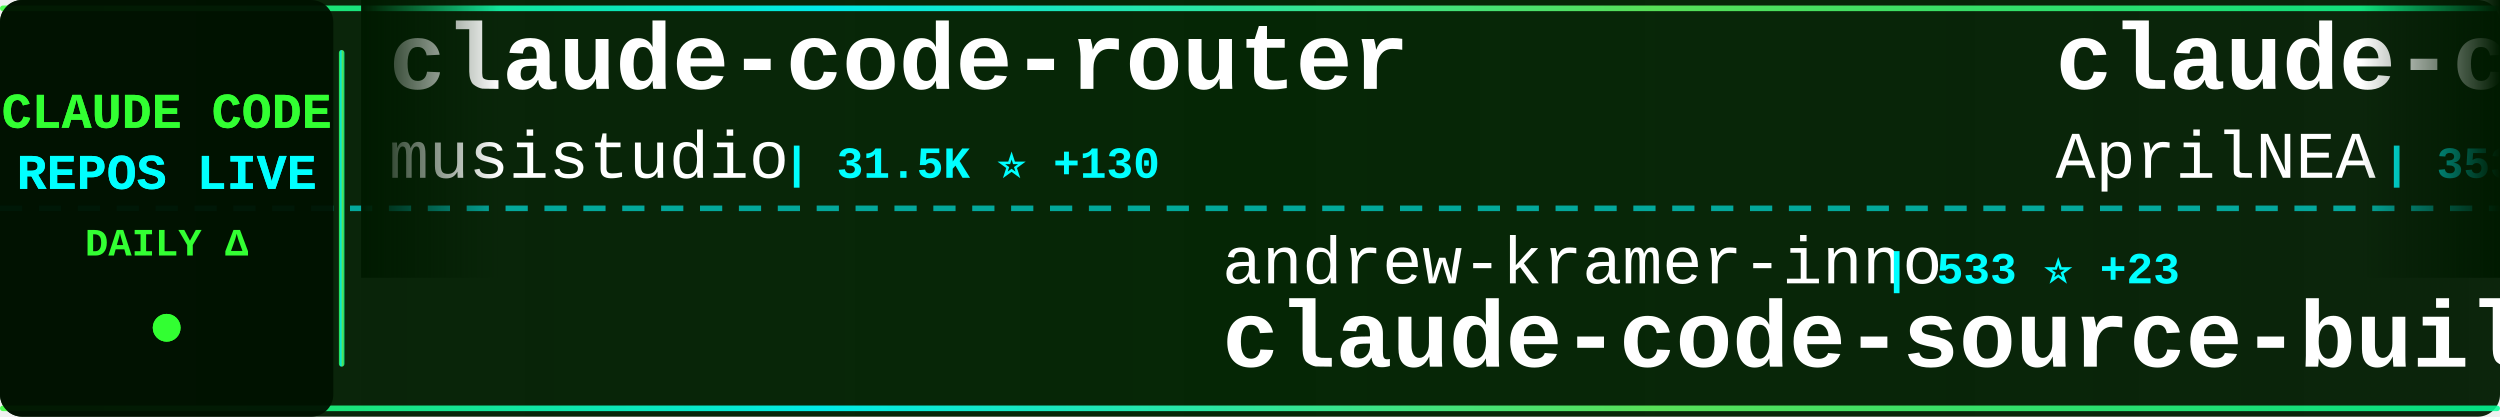
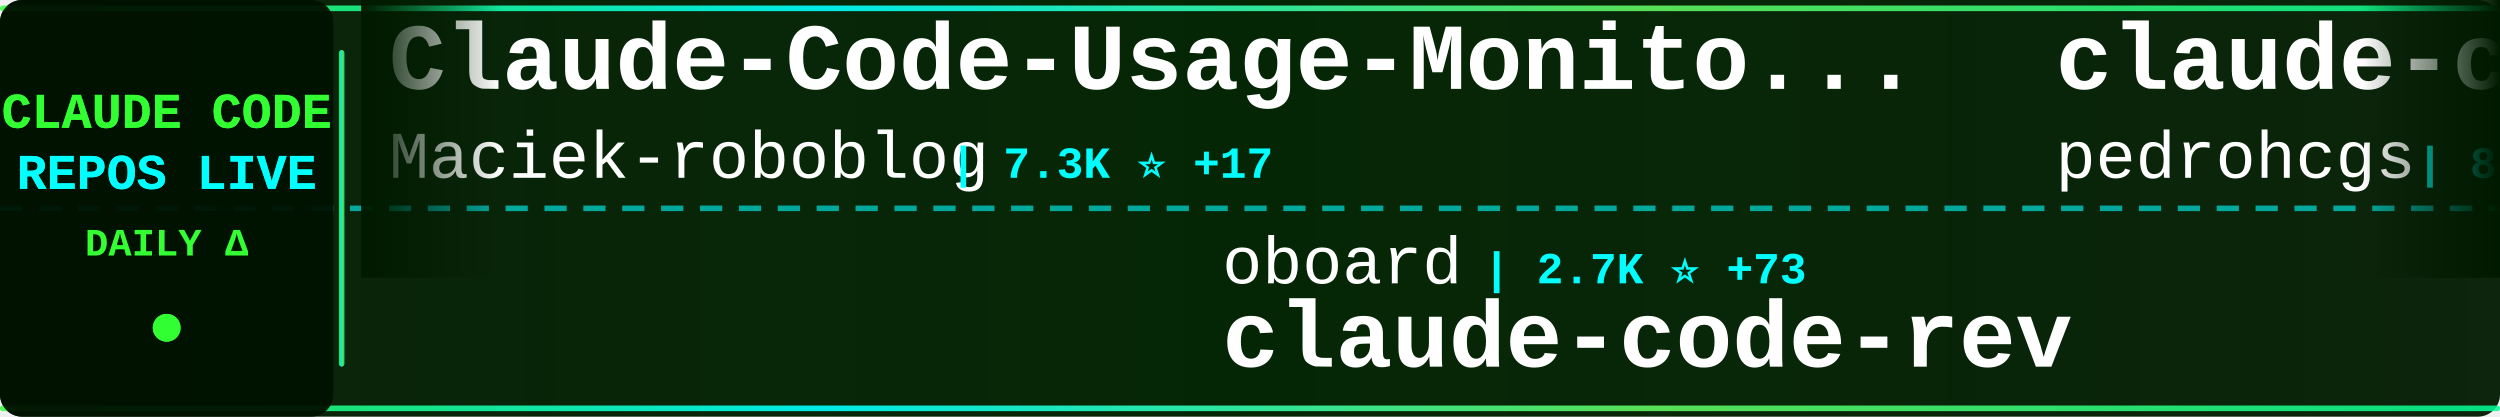
<svg xmlns="http://www.w3.org/2000/svg" width="900" height="150">
  <defs>
    <linearGradient id="tickerBg" x1="0%" y1="0%" x2="100%" y2="0%">
      <stop offset="0%" style="stop-color:#001a00;stop-opacity:0.95" />
      <stop offset="50%" style="stop-color:#002200;stop-opacity:0.98" />
      <stop offset="100%" style="stop-color:#001a00;stop-opacity:0.95" />
    </linearGradient>
    <linearGradient id="borderGrad" x1="0%" y1="0%" x2="100%" y2="0%">
      <stop offset="0%" style="stop-color:#33ff33;stop-opacity:0.85">
        <animate attributeName="stop-opacity" values="0.85;1;0.85" dur="2s" repeatCount="indefinite" />
      </stop>
      <stop offset="33%" style="stop-color:#00ffff;stop-opacity:0.9">
        <animate attributeName="stop-opacity" values="0.9;1;0.9" dur="2.2s" repeatCount="indefinite" />
      </stop>
      <stop offset="66%" style="stop-color:#66ff66;stop-opacity:0.85">
        <animate attributeName="stop-opacity" values="0.85;1;0.85" dur="1.8s" repeatCount="indefinite" />
      </stop>
      <stop offset="100%" style="stop-color:#00ff99;stop-opacity:0.85">
        <animate attributeName="stop-opacity" values="0.85;1;0.85" dur="2s" repeatCount="indefinite" />
      </stop>
    </linearGradient>
    <filter id="textGlow">
      <feGaussianBlur stdDeviation="0.1" result="coloredBlur" />
      <feMerge>
        <feMergeNode in="coloredBlur" />
        <feMergeNode in="SourceGraphic" />
      </feMerge>
    </filter>
    <filter id="metricGlow">
      <feGaussianBlur stdDeviation="0.2" result="coloredBlur" />
      <feMerge>
        <feMergeNode in="coloredBlur" />
        <feMergeNode in="SourceGraphic" />
      </feMerge>
    </filter>
    <linearGradient id="leftFade" x1="0%" y1="0%" x2="100%" y2="0%">
      <stop offset="0%" style="stop-color:#001a00;stop-opacity:1" />
      <stop offset="100%" style="stop-color:#001a00;stop-opacity:0" />
    </linearGradient>
    <linearGradient id="rightFade" x1="0%" y1="0%" x2="100%" y2="0%">
      <stop offset="0%" style="stop-color:#001a00;stop-opacity:0" />
      <stop offset="100%" style="stop-color:#001a00;stop-opacity:1" />
    </linearGradient>
  </defs>
  <rect width="900" height="150" fill="url(#tickerBg)" rx="8" />
  <rect x="0" y="2" width="900" height="2" fill="url(#borderGrad)" rx="1" />
  <rect x="0" y="146" width="900" height="2" fill="url(#borderGrad)" rx="1" />
  <line x1="0" y1="75" x2="900" y2="75" stroke="#00ffff" stroke-width="2" stroke-dasharray="8 6" opacity="0.6" />
  <rect x="0" y="0" width="120" height="150" fill="#001100" opacity="0.95" rx="8" />
  <text x="60" y="46" font-family="'Courier New', monospace" font-size="18" font-weight="bold" fill="#33ff33" text-anchor="middle" filter="url(#textGlow)">
    CLAUDE CODE
  </text>
  <text x="60" y="68" font-family="'Courier New', monospace" font-size="18" font-weight="bold" fill="#00ffff" text-anchor="middle" filter="url(#textGlow)">
    REPOS LIVE
  </text>
  <text x="60" y="92" font-family="'Courier New', monospace" font-size="14" font-weight="bold" fill="#33ff33" text-anchor="middle">
    DAILY Δ
  </text>
  <circle cx="60" cy="118" r="5" fill="#33ff33" filter="url(#metricGlow)">
    <animate attributeName="r" values="4;6;4" dur="1.5s" repeatCount="indefinite" />
    <animate attributeName="opacity" values="0.6;1;0.6" dur="1.5s" repeatCount="indefinite" />
  </circle>
  <rect x="122" y="18" width="2" height="114" fill="url(#borderGrad)" rx="1" />
  <clipPath id="tickerClip">
    <rect x="130" y="0" width="770" height="150" />
  </clipPath>
  <g clip-path="url(#tickerClip)">
    <g id="tickerItems">
      <animateTransform attributeName="transform" attributeType="XML" type="translate" from="0 0" to="-3000 0" dur="54s" repeatCount="indefinite" />
      <g transform="translate(0, 0)">
-         <text x="140" y="32" font-family="'Courier New', monospace" font-size="34" font-weight="bold" fill="#ffffff">claude-code-router</text>
-         <text x="140" y="64" font-family="'Courier New', monospace" font-size="24" font-weight="normal" fill="#ffffff" opacity="1.0">musistudio</text>
-         <text x="282" y="64" font-family="'Courier New', monospace" font-size="16" font-weight="bold" fill="#00ffff"> | 31.5K ⭐ +130</text>
+         <text x="140" y="32" font-family="'Courier New', monospace" font-size="34" font-weight="bold" fill="#ffffff">Claude-Code-Usage-Monito...</text>
+         <text x="140" y="64" font-family="'Courier New', monospace" font-size="24" font-weight="normal" fill="#ffffff" opacity="1.0">Maciek-roboblog</text>
+         <text x="342" y="64" font-family="'Courier New', monospace" font-size="16" font-weight="bold" fill="#00ffff"> | 7.3K ⭐ +17</text>
      </g>
      <g transform="translate(300, 0)">
-         <text x="140" y="102" font-family="'Courier New', monospace" font-size="24" font-weight="normal" fill="#ffffff" opacity="1.0">andrew-kramer-inno</text>
-         <text x="378" y="102" font-family="'Courier New', monospace" font-size="16" font-weight="bold" fill="#00ffff"> | 533 ⭐ +23</text>
-         <text x="140" y="132" font-family="'Courier New', monospace" font-size="34" font-weight="bold" fill="#ffffff">claude-code-source-build</text>
+         <text x="140" y="102" font-family="'Courier New', monospace" font-size="24" font-weight="normal" fill="#ffffff" opacity="1.0">oboard</text>
+         <text x="234" y="102" font-family="'Courier New', monospace" font-size="16" font-weight="bold" fill="#00ffff"> | 2.7K ⭐ +73</text>
+         <text x="140" y="132" font-family="'Courier New', monospace" font-size="34" font-weight="bold" fill="#ffffff">claude-code-rev</text>
      </g>
      <g transform="translate(600, 0)">
-         <text x="140" y="32" font-family="'Courier New', monospace" font-size="34" font-weight="bold" fill="#ffffff">claude-code-source</text>
-         <text x="140" y="64" font-family="'Courier New', monospace" font-size="24" font-weight="normal" fill="#ffffff" opacity="1.0">AprilNEA</text>
-         <text x="258" y="64" font-family="'Courier New', monospace" font-size="16" font-weight="bold" fill="#00ffff"> | 353 ⭐ +8</text>
+         <text x="140" y="32" font-family="'Courier New', monospace" font-size="34" font-weight="bold" fill="#ffffff">claude-code-my-workflow</text>
+         <text x="140" y="64" font-family="'Courier New', monospace" font-size="24" font-weight="normal" fill="#ffffff" opacity="1.0">pedrohcgs</text>
+         <text x="270" y="64" font-family="'Courier New', monospace" font-size="16" font-weight="bold" fill="#00ffff"> | 840 ⭐ +7</text>
      </g>
      <g transform="translate(900, 0)">
-         <text x="140" y="102" font-family="'Courier New', monospace" font-size="24" font-weight="normal" fill="#ffffff" opacity="1.0">anthropics</text>
-         <text x="282" y="102" font-family="'Courier New', monospace" font-size="16" font-weight="bold" fill="#00ffff"> | 6.9K ⭐ +22</text>
-         <text x="140" y="132" font-family="'Courier New', monospace" font-size="34" font-weight="bold" fill="#ffffff">claude-code-action</text>
+         <text x="140" y="102" font-family="'Courier New', monospace" font-size="24" font-weight="normal" fill="#ffffff" opacity="1.0">AprilNEA</text>
+         <text x="258" y="102" font-family="'Courier New', monospace" font-size="16" font-weight="bold" fill="#00ffff"> | 356 ⭐ +9</text>
+         <text x="140" y="132" font-family="'Courier New', monospace" font-size="34" font-weight="bold" fill="#ffffff">claude-code-source</text>
      </g>
      <g transform="translate(1200, 0)">
-         <text x="140" y="32" font-family="'Courier New', monospace" font-size="34" font-weight="bold" fill="#ffffff">superpowers</text>
-         <text x="140" y="64" font-family="'Courier New', monospace" font-size="24" font-weight="normal" fill="#ffffff" opacity="1.0">obra</text>
-         <text x="210" y="64" font-family="'Courier New', monospace" font-size="16" font-weight="bold" fill="#00ffff"> | 135.2K ⭐ +1.2K</text>
+         <text x="140" y="32" font-family="'Courier New', monospace" font-size="34" font-weight="bold" fill="#ffffff">claude-code-security-rev...</text>
+         <text x="140" y="64" font-family="'Courier New', monospace" font-size="24" font-weight="normal" fill="#ffffff" opacity="1.0">anthropics</text>
+         <text x="282" y="64" font-family="'Courier New', monospace" font-size="16" font-weight="bold" fill="#00ffff"> | 4.1K ⭐ +3</text>
      </g>
      <g transform="translate(1500, 0)">
-         <text x="140" y="102" font-family="'Courier New', monospace" font-size="24" font-weight="normal" fill="#ffffff" opacity="1.0">AICoderTudou</text>
-         <text x="306" y="102" font-family="'Courier New', monospace" font-size="16" font-weight="bold" fill="#00ffff"> | 374 ⭐ +47</text>
-         <text x="140" y="132" font-family="'Courier New', monospace" font-size="34" font-weight="bold" fill="#ffffff">claude-code-tudou</text>
+         <text x="140" y="102" font-family="'Courier New', monospace" font-size="24" font-weight="normal" fill="#ffffff" opacity="1.0">anthropics</text>
+         <text x="282" y="102" font-family="'Courier New', monospace" font-size="16" font-weight="bold" fill="#00ffff"> | 783 ⭐ +2</text>
+         <text x="140" y="132" font-family="'Courier New', monospace" font-size="34" font-weight="bold" fill="#ffffff">claude-code-base-action</text>
      </g>
      <g transform="translate(1800, 0)">
-         <text x="140" y="32" font-family="'Courier New', monospace" font-size="34" font-weight="bold" fill="#ffffff">claude-code-cli</text>
-         <text x="140" y="64" font-family="'Courier New', monospace" font-size="24" font-weight="normal" fill="#ffffff" opacity="1.0">huangserva</text>
-         <text x="282" y="64" font-family="'Courier New', monospace" font-size="16" font-weight="bold" fill="#00ffff"> | 504 ⭐ +15</text>
+         <text x="140" y="32" font-family="'Courier New', monospace" font-size="34" font-weight="bold" fill="#ffffff">claude_code_bridge</text>
+         <text x="140" y="64" font-family="'Courier New', monospace" font-size="24" font-weight="normal" fill="#ffffff" opacity="1.0">bfly123</text>
+         <text x="246" y="64" font-family="'Courier New', monospace" font-size="16" font-weight="bold" fill="#00ffff"> | 2.1K ⭐ +14</text>
      </g>
      <g transform="translate(2100, 0)">
-         <text x="140" y="102" font-family="'Courier New', monospace" font-size="24" font-weight="normal" fill="#ffffff" opacity="1.0">lorryjovens-hub</text>
-         <text x="342" y="102" font-family="'Courier New', monospace" font-size="16" font-weight="bold" fill="#00ffff"> | 1.0K ⭐ +159</text>
-         <text x="140" y="132" font-family="'Courier New', monospace" font-size="34" font-weight="bold" fill="#ffffff">claude-code-rust</text>
+         <text x="140" y="102" font-family="'Courier New', monospace" font-size="24" font-weight="normal" fill="#ffffff" opacity="1.0">ghuntley</text>
+         <text x="258" y="102" font-family="'Courier New', monospace" font-size="16" font-weight="bold" fill="#00ffff"> | 963 ⭐ +1</text>
+         <text x="140" y="132" font-family="'Courier New', monospace" font-size="34" font-weight="bold" fill="#ffffff">claude-code-source-code-...</text>
      </g>
      <g transform="translate(2400, 0)">
-         <text x="140" y="32" font-family="'Courier New', monospace" font-size="34" font-weight="bold" fill="#ffffff">claude-task-master</text>
-         <text x="140" y="64" font-family="'Courier New', monospace" font-size="24" font-weight="normal" fill="#ffffff" opacity="1.0">eyaltoledano</text>
-         <text x="306" y="64" font-family="'Courier New', monospace" font-size="16" font-weight="bold" fill="#00ffff"> | 26.4K ⭐ +12</text>
+         <text x="140" y="32" font-family="'Courier New', monospace" font-size="34" font-weight="bold" fill="#ffffff">oh-my-claudecode</text>
+         <text x="140" y="64" font-family="'Courier New', monospace" font-size="24" font-weight="normal" fill="#ffffff" opacity="1.0">Yeachan-Heo</text>
+         <text x="294" y="64" font-family="'Courier New', monospace" font-size="16" font-weight="bold" fill="#00ffff"> | 24.0K ⭐ +710</text>
      </g>
      <g transform="translate(2700, 0)">
-         <text x="140" y="102" font-family="'Courier New', monospace" font-size="24" font-weight="normal" fill="#ffffff" opacity="1.0">disler</text>
-         <text x="234" y="102" font-family="'Courier New', monospace" font-size="16" font-weight="bold" fill="#00ffff"> | 3.5K ⭐ +2</text>
-         <text x="140" y="132" font-family="'Courier New', monospace" font-size="34" font-weight="bold" fill="#ffffff">claude-code-hooks-master...</text>
+         <text x="140" y="102" font-family="'Courier New', monospace" font-size="24" font-weight="normal" fill="#ffffff" opacity="1.0">Windy3f3f3f3f</text>
+         <text x="318" y="102" font-family="'Courier New', monospace" font-size="16" font-weight="bold" fill="#00ffff"> | 1.5K ⭐ +61</text>
+         <text x="140" y="132" font-family="'Courier New', monospace" font-size="34" font-weight="bold" fill="#ffffff">how-claude-code-works</text>
      </g>
      <g transform="translate(3000, 0)">
-         <text x="140" y="32" font-family="'Courier New', monospace" font-size="34" font-weight="bold" fill="#ffffff">claude-code-router</text>
-         <text x="140" y="64" font-family="'Courier New', monospace" font-size="24" font-weight="normal" fill="#ffffff" opacity="1.0">musistudio</text>
-         <text x="282" y="64" font-family="'Courier New', monospace" font-size="16" font-weight="bold" fill="#00ffff"> | 31.5K ⭐ +130</text>
+         <text x="140" y="32" font-family="'Courier New', monospace" font-size="34" font-weight="bold" fill="#ffffff">Claude-Code-Usage-Monito...</text>
+         <text x="140" y="64" font-family="'Courier New', monospace" font-size="24" font-weight="normal" fill="#ffffff" opacity="1.0">Maciek-roboblog</text>
+         <text x="342" y="64" font-family="'Courier New', monospace" font-size="16" font-weight="bold" fill="#00ffff"> | 7.3K ⭐ +17</text>
      </g>
      <g transform="translate(3300, 0)">
-         <text x="140" y="102" font-family="'Courier New', monospace" font-size="24" font-weight="normal" fill="#ffffff" opacity="1.0">andrew-kramer-inno</text>
-         <text x="378" y="102" font-family="'Courier New', monospace" font-size="16" font-weight="bold" fill="#00ffff"> | 533 ⭐ +23</text>
-         <text x="140" y="132" font-family="'Courier New', monospace" font-size="34" font-weight="bold" fill="#ffffff">claude-code-source-build</text>
+         <text x="140" y="102" font-family="'Courier New', monospace" font-size="24" font-weight="normal" fill="#ffffff" opacity="1.0">oboard</text>
+         <text x="234" y="102" font-family="'Courier New', monospace" font-size="16" font-weight="bold" fill="#00ffff"> | 2.7K ⭐ +73</text>
+         <text x="140" y="132" font-family="'Courier New', monospace" font-size="34" font-weight="bold" fill="#ffffff">claude-code-rev</text>
      </g>
      <g transform="translate(3600, 0)">
-         <text x="140" y="32" font-family="'Courier New', monospace" font-size="34" font-weight="bold" fill="#ffffff">claude-code-source</text>
-         <text x="140" y="64" font-family="'Courier New', monospace" font-size="24" font-weight="normal" fill="#ffffff" opacity="1.0">AprilNEA</text>
-         <text x="258" y="64" font-family="'Courier New', monospace" font-size="16" font-weight="bold" fill="#00ffff"> | 353 ⭐ +8</text>
+         <text x="140" y="32" font-family="'Courier New', monospace" font-size="34" font-weight="bold" fill="#ffffff">claude-code-my-workflow</text>
+         <text x="140" y="64" font-family="'Courier New', monospace" font-size="24" font-weight="normal" fill="#ffffff" opacity="1.0">pedrohcgs</text>
+         <text x="270" y="64" font-family="'Courier New', monospace" font-size="16" font-weight="bold" fill="#00ffff"> | 840 ⭐ +7</text>
      </g>
      <g transform="translate(3900, 0)">
-         <text x="140" y="102" font-family="'Courier New', monospace" font-size="24" font-weight="normal" fill="#ffffff" opacity="1.0">anthropics</text>
-         <text x="282" y="102" font-family="'Courier New', monospace" font-size="16" font-weight="bold" fill="#00ffff"> | 6.9K ⭐ +22</text>
-         <text x="140" y="132" font-family="'Courier New', monospace" font-size="34" font-weight="bold" fill="#ffffff">claude-code-action</text>
+         <text x="140" y="102" font-family="'Courier New', monospace" font-size="24" font-weight="normal" fill="#ffffff" opacity="1.0">AprilNEA</text>
+         <text x="258" y="102" font-family="'Courier New', monospace" font-size="16" font-weight="bold" fill="#00ffff"> | 356 ⭐ +9</text>
+         <text x="140" y="132" font-family="'Courier New', monospace" font-size="34" font-weight="bold" fill="#ffffff">claude-code-source</text>
      </g>
    </g>
  </g>
  <rect x="130" y="0" width="50" height="100" fill="url(#leftFade)" />
  <rect x="850" y="0" width="50" height="100" fill="url(#rightFade)" />
</svg>
